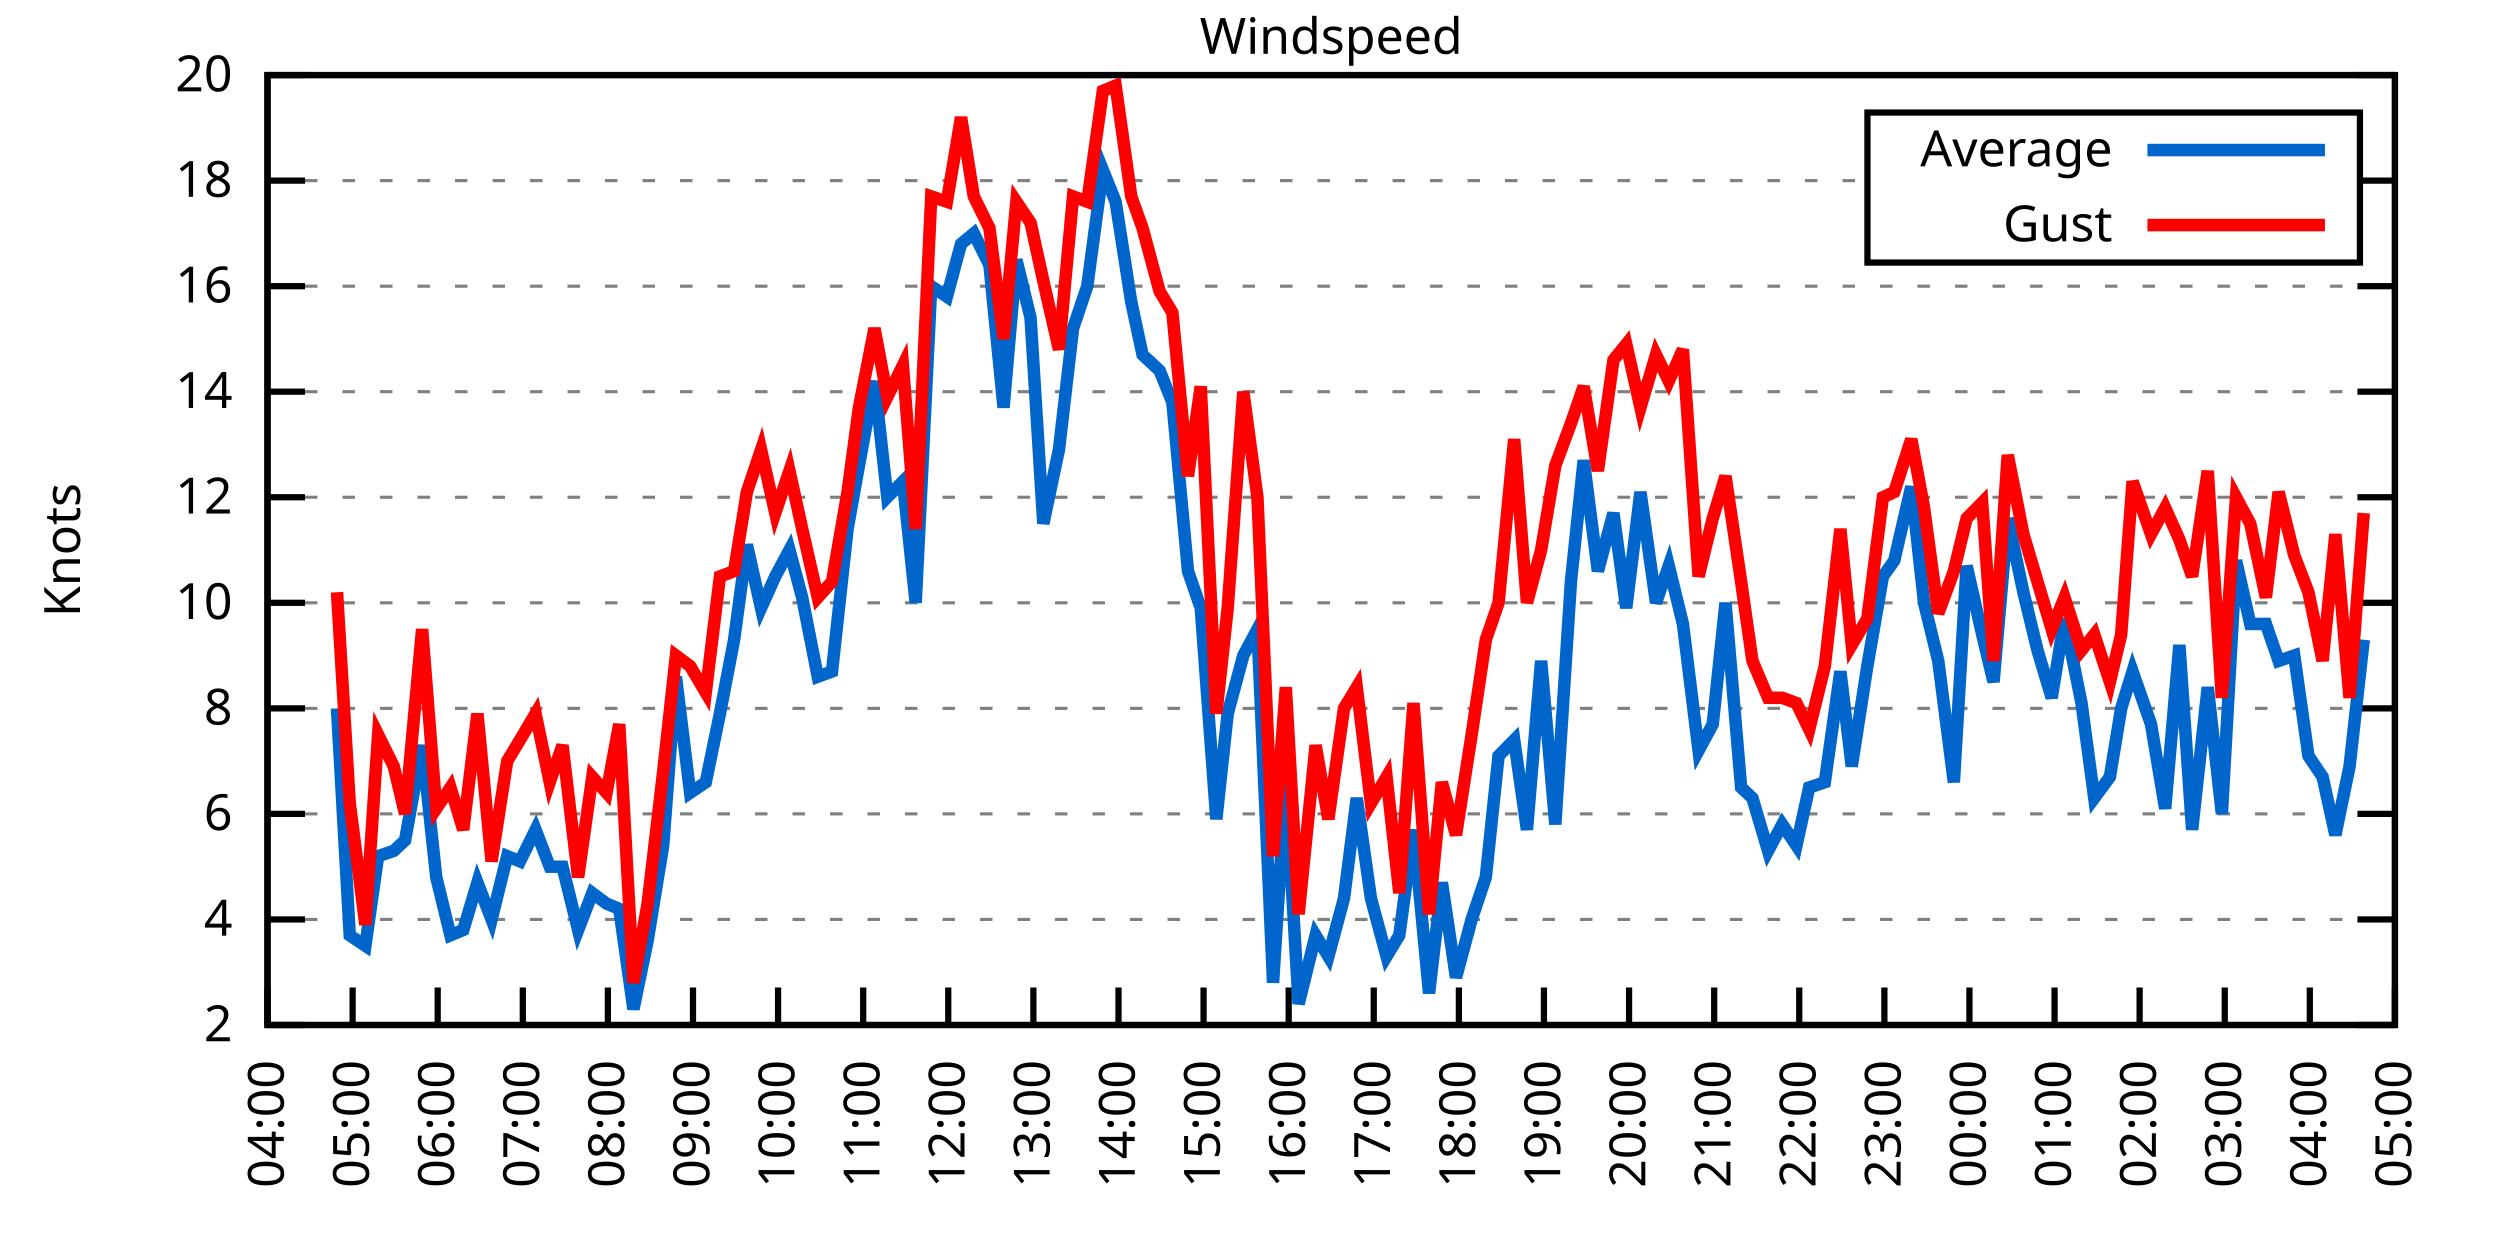
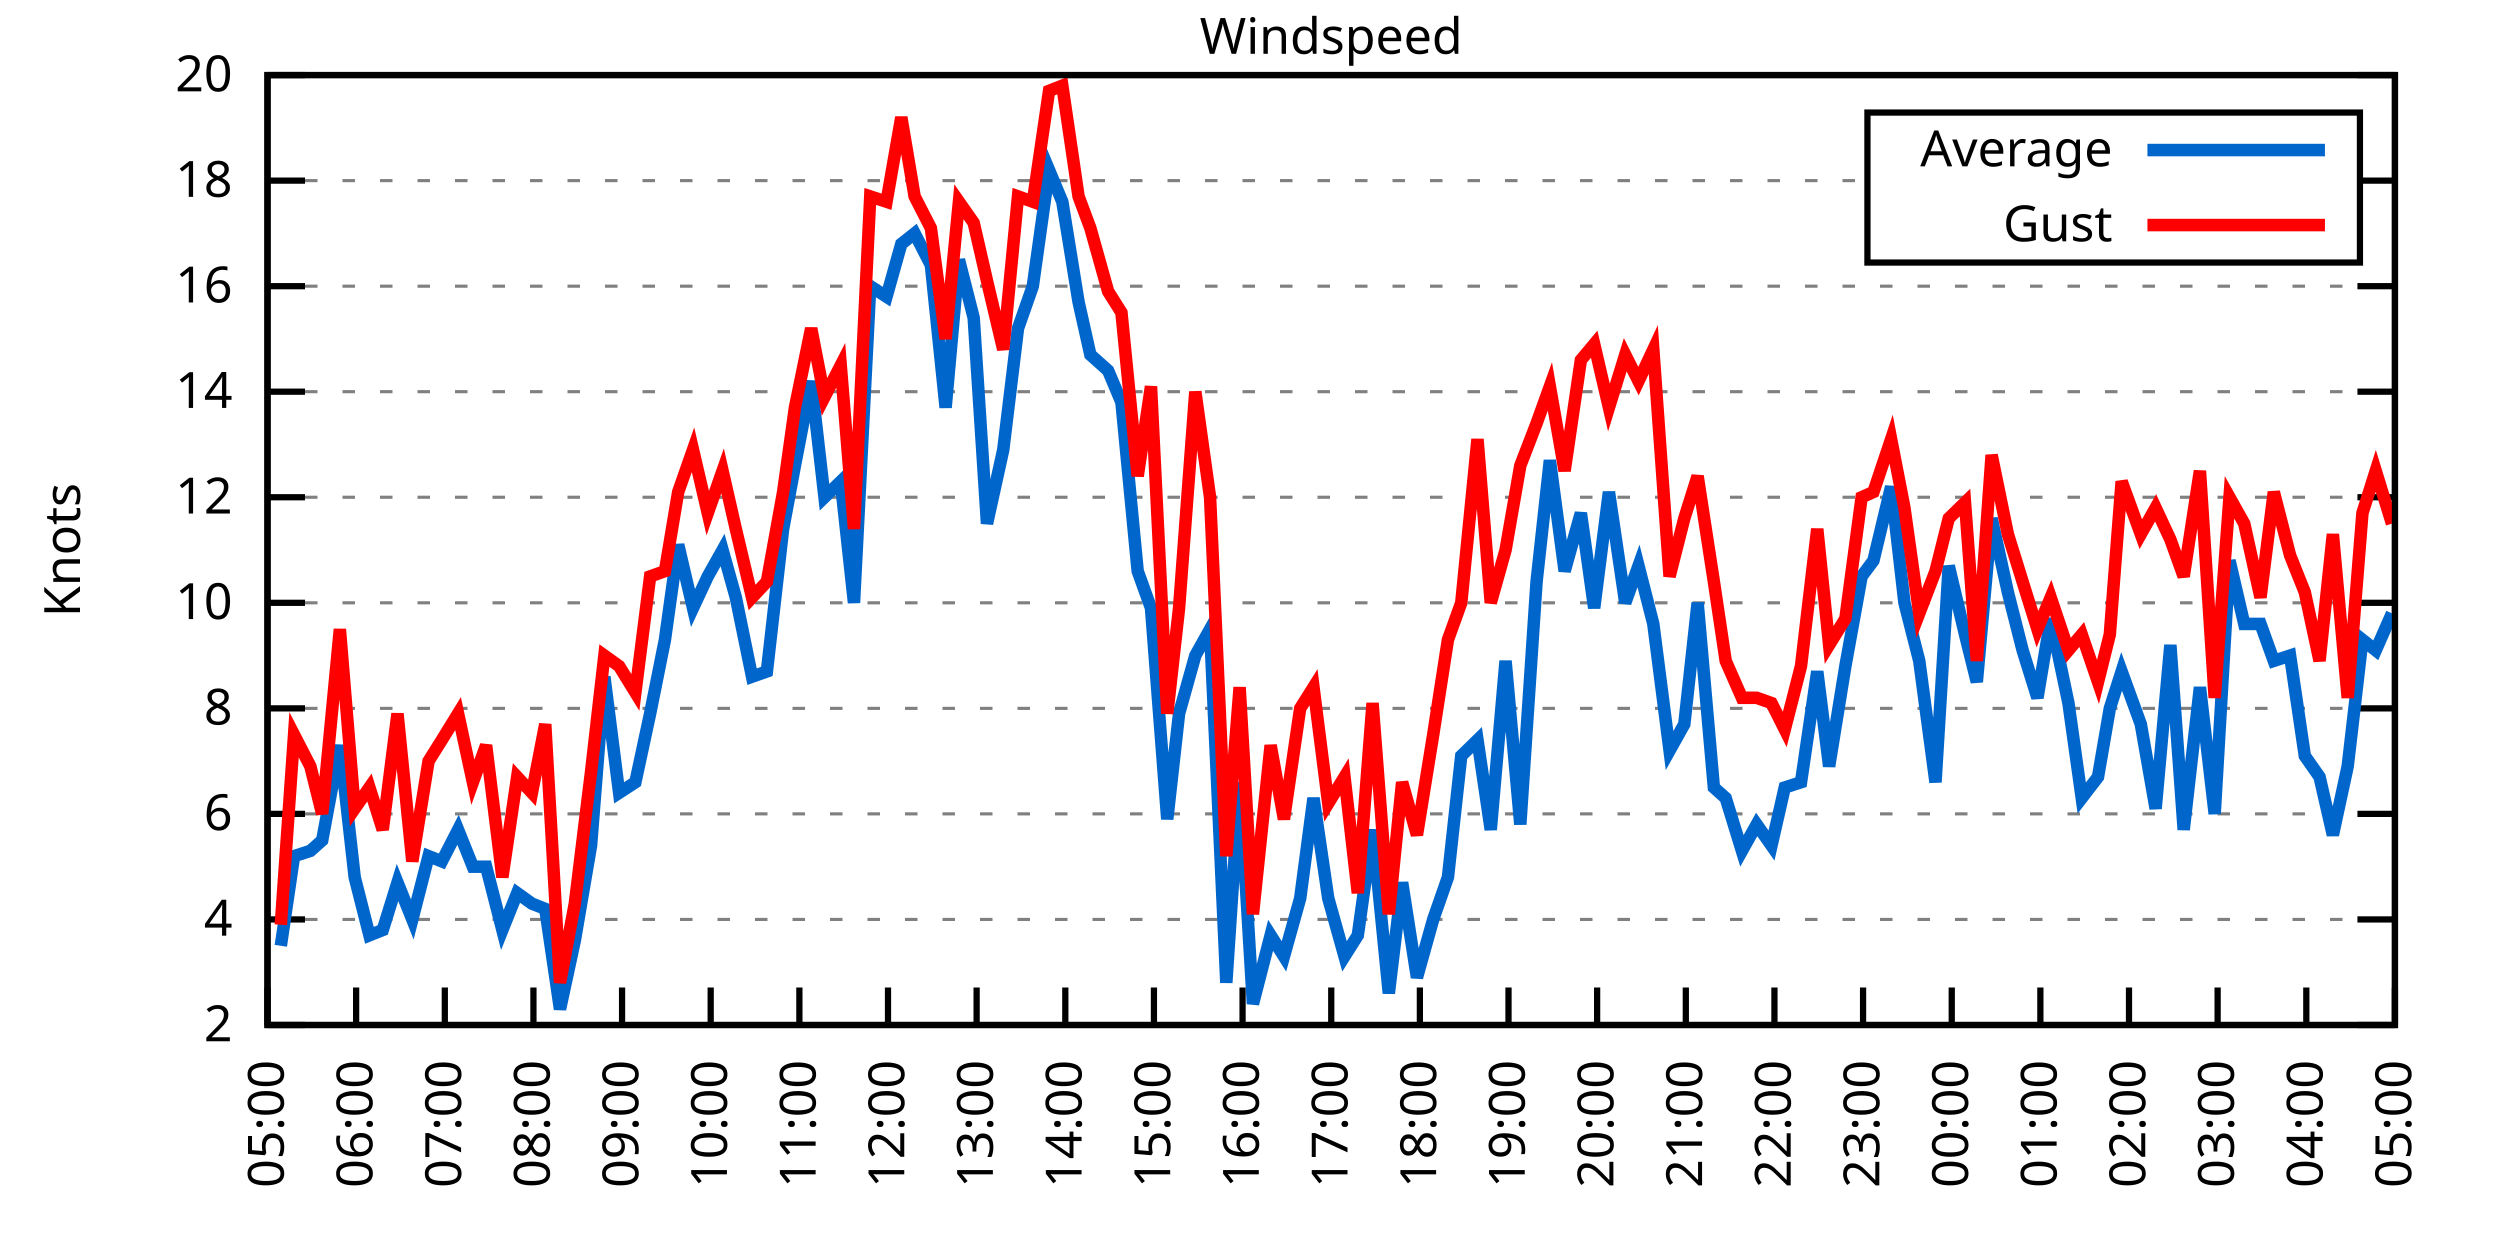
<svg xmlns="http://www.w3.org/2000/svg" xmlns:xlink="http://www.w3.org/1999/xlink" width="400" height="200" viewBox="0 0 400 200">
  <g id="gnuplot_canvas">
    <rect x="0" y="0" width="400" height="200" fill="none" />
    <defs>
      <circle id="gpDot" r="0.5" stroke-width="0.5" stroke="currentColor" />
      <path id="gpPt0" stroke-width="0.333" stroke="currentColor" d="M-1,0 h2 M0,-1 v2" />
      <path id="gpPt1" stroke-width="0.333" stroke="currentColor" d="M-1,-1 L1,1 M1,-1 L-1,1" />
      <path id="gpPt2" stroke-width="0.333" stroke="currentColor" d="M-1,0 L1,0 M0,-1 L0,1 M-1,-1 L1,1 M-1,1 L1,-1" />
      <rect id="gpPt3" stroke-width="0.333" stroke="currentColor" x="-1" y="-1" width="2" height="2" />
      <rect id="gpPt4" stroke-width="0.333" stroke="currentColor" fill="currentColor" x="-1" y="-1" width="2" height="2" />
      <circle id="gpPt5" stroke-width="0.333" stroke="currentColor" cx="0" cy="0" r="1" />
      <use xlink:href="#gpPt5" id="gpPt6" fill="currentColor" stroke="none" />
      <path id="gpPt7" stroke-width="0.333" stroke="currentColor" d="M0,-1.33 L-1.33,0.67 L1.33,0.67 z" />
      <use xlink:href="#gpPt7" id="gpPt8" fill="currentColor" stroke="none" />
      <use xlink:href="#gpPt7" id="gpPt9" stroke="currentColor" transform="rotate(180)" />
      <use xlink:href="#gpPt9" id="gpPt10" fill="currentColor" stroke="none" />
      <use xlink:href="#gpPt3" id="gpPt11" stroke="currentColor" transform="rotate(45)" />
      <use xlink:href="#gpPt11" id="gpPt12" fill="currentColor" stroke="none" />
      <path id="gpPt13" stroke-width="0.333" stroke="currentColor" d="M0,1.330 L1.265,0.411 L0.782,-1.067 L-0.782,-1.076 L-1.265,0.411 z" />
      <use xlink:href="#gpPt13" id="gpPt14" fill="currentColor" stroke="none" />
      <filter id="textbox" filterUnits="objectBoundingBox" x="0" y="0" height="1" width="1">
        <feFlood flood-color="white" flood-opacity="1" result="bgnd" />
        <feComposite in="SourceGraphic" in2="bgnd" operator="atop" />
      </filter>
      <filter id="greybox" filterUnits="objectBoundingBox" x="0" y="0" height="1" width="1">
        <feFlood flood-color="lightgrey" flood-opacity="1" result="grey" />
        <feComposite in="SourceGraphic" in2="grey" operator="atop" />
      </filter>
    </defs>
    <g fill="none" color="white" stroke="currentColor" stroke-width="1.00" stroke-linecap="butt" stroke-linejoin="miter">
</g>
    <g fill="none" color="black" stroke="currentColor" stroke-width="1.00" stroke-linecap="butt" stroke-linejoin="miter">
      <g stroke="none" shape-rendering="crispEdges">
        <polygon fill="rgb(255, 255, 255)" points="42.80,164.00 383.18,164.00 383.18,12.02 42.80,12.02 " />
      </g>
    </g>
    <g fill="none" color="black" stroke="currentColor" stroke-width="1.00" stroke-linecap="butt" stroke-linejoin="miter">
</g>
    <g fill="none" color="black" stroke="black" stroke-width="0.50" stroke-linecap="butt" stroke-linejoin="miter">
</g>
    <g fill="none" color="gray" stroke="currentColor" stroke-width="0.50" stroke-linecap="butt" stroke-linejoin="miter">
      <path stroke="gray" stroke-dasharray="2,4" class="gridline" d="M42.80,164.00 L383.19,164.00  " />
    </g>
    <g fill="none" color="gray" stroke="gray" stroke-width="1.00" stroke-linecap="butt" stroke-linejoin="miter">
</g>
    <g fill="none" color="black" stroke="currentColor" stroke-width="1.00" stroke-linecap="butt" stroke-linejoin="miter">
      <path stroke="black" d="M42.80,164.00 L48.80,164.00 M383.19,164.00 L377.19,164.00  " />
      <g transform="translate(37.20,166.60)" stroke="none" fill="black" font-family="Sans" font-size="8.00" text-anchor="end">
        <text>
          <tspan font-family="Sans"> 2</tspan>
        </text>
      </g>
    </g>
    <g fill="none" color="black" stroke="currentColor" stroke-width="1.00" stroke-linecap="butt" stroke-linejoin="miter">
</g>
    <g fill="none" color="black" stroke="black" stroke-width="0.50" stroke-linecap="butt" stroke-linejoin="miter">
</g>
    <g fill="none" color="gray" stroke="currentColor" stroke-width="0.50" stroke-linecap="butt" stroke-linejoin="miter">
      <path stroke="gray" stroke-dasharray="2,4" class="gridline" d="M42.80,147.11 L383.19,147.11  " />
    </g>
    <g fill="none" color="gray" stroke="gray" stroke-width="1.00" stroke-linecap="butt" stroke-linejoin="miter">
</g>
    <g fill="none" color="black" stroke="currentColor" stroke-width="1.00" stroke-linecap="butt" stroke-linejoin="miter">
      <path stroke="black" d="M42.80,147.11 L48.80,147.11 M383.19,147.11 L377.19,147.11  " />
      <g transform="translate(37.20,149.71)" stroke="none" fill="black" font-family="Sans" font-size="8.00" text-anchor="end">
        <text>
          <tspan font-family="Sans"> 4</tspan>
        </text>
      </g>
    </g>
    <g fill="none" color="black" stroke="currentColor" stroke-width="1.00" stroke-linecap="butt" stroke-linejoin="miter">
</g>
    <g fill="none" color="black" stroke="black" stroke-width="0.50" stroke-linecap="butt" stroke-linejoin="miter">
</g>
    <g fill="none" color="gray" stroke="currentColor" stroke-width="0.50" stroke-linecap="butt" stroke-linejoin="miter">
      <path stroke="gray" stroke-dasharray="2,4" class="gridline" d="M42.80,130.22 L383.19,130.22  " />
    </g>
    <g fill="none" color="gray" stroke="gray" stroke-width="1.00" stroke-linecap="butt" stroke-linejoin="miter">
</g>
    <g fill="none" color="black" stroke="currentColor" stroke-width="1.00" stroke-linecap="butt" stroke-linejoin="miter">
      <path stroke="black" d="M42.80,130.22 L48.80,130.22 M383.19,130.22 L377.19,130.22  " />
      <g transform="translate(37.20,132.82)" stroke="none" fill="black" font-family="Sans" font-size="8.00" text-anchor="end">
        <text>
          <tspan font-family="Sans"> 6</tspan>
        </text>
      </g>
    </g>
    <g fill="none" color="black" stroke="currentColor" stroke-width="1.00" stroke-linecap="butt" stroke-linejoin="miter">
</g>
    <g fill="none" color="black" stroke="black" stroke-width="0.50" stroke-linecap="butt" stroke-linejoin="miter">
</g>
    <g fill="none" color="gray" stroke="currentColor" stroke-width="0.50" stroke-linecap="butt" stroke-linejoin="miter">
      <path stroke="gray" stroke-dasharray="2,4" class="gridline" d="M42.80,113.34 L383.19,113.34  " />
    </g>
    <g fill="none" color="gray" stroke="gray" stroke-width="1.00" stroke-linecap="butt" stroke-linejoin="miter">
</g>
    <g fill="none" color="black" stroke="currentColor" stroke-width="1.00" stroke-linecap="butt" stroke-linejoin="miter">
      <path stroke="black" d="M42.80,113.34 L48.80,113.34 M383.19,113.34 L377.19,113.34  " />
      <g transform="translate(37.20,115.94)" stroke="none" fill="black" font-family="Sans" font-size="8.00" text-anchor="end">
        <text>
          <tspan font-family="Sans"> 8</tspan>
        </text>
      </g>
    </g>
    <g fill="none" color="black" stroke="currentColor" stroke-width="1.00" stroke-linecap="butt" stroke-linejoin="miter">
</g>
    <g fill="none" color="black" stroke="black" stroke-width="0.50" stroke-linecap="butt" stroke-linejoin="miter">
</g>
    <g fill="none" color="gray" stroke="currentColor" stroke-width="0.50" stroke-linecap="butt" stroke-linejoin="miter">
      <path stroke="gray" stroke-dasharray="2,4" class="gridline" d="M42.80,96.45 L383.19,96.45  " />
    </g>
    <g fill="none" color="gray" stroke="gray" stroke-width="1.00" stroke-linecap="butt" stroke-linejoin="miter">
</g>
    <g fill="none" color="black" stroke="currentColor" stroke-width="1.00" stroke-linecap="butt" stroke-linejoin="miter">
      <path stroke="black" d="M42.80,96.45 L48.80,96.45 M383.19,96.45 L377.19,96.45  " />
      <g transform="translate(37.20,99.05)" stroke="none" fill="black" font-family="Sans" font-size="8.00" text-anchor="end">
        <text>
          <tspan font-family="Sans"> 10</tspan>
        </text>
      </g>
    </g>
    <g fill="none" color="black" stroke="currentColor" stroke-width="1.00" stroke-linecap="butt" stroke-linejoin="miter">
</g>
    <g fill="none" color="black" stroke="black" stroke-width="0.50" stroke-linecap="butt" stroke-linejoin="miter">
</g>
    <g fill="none" color="gray" stroke="currentColor" stroke-width="0.50" stroke-linecap="butt" stroke-linejoin="miter">
      <path stroke="gray" stroke-dasharray="2,4" class="gridline" d="M42.80,79.56 L383.19,79.56  " />
    </g>
    <g fill="none" color="gray" stroke="gray" stroke-width="1.00" stroke-linecap="butt" stroke-linejoin="miter">
</g>
    <g fill="none" color="black" stroke="currentColor" stroke-width="1.00" stroke-linecap="butt" stroke-linejoin="miter">
      <path stroke="black" d="M42.80,79.56 L48.80,79.56 M383.19,79.56 L377.19,79.56  " />
      <g transform="translate(37.20,82.16)" stroke="none" fill="black" font-family="Sans" font-size="8.00" text-anchor="end">
        <text>
          <tspan font-family="Sans"> 12</tspan>
        </text>
      </g>
    </g>
    <g fill="none" color="black" stroke="currentColor" stroke-width="1.00" stroke-linecap="butt" stroke-linejoin="miter">
</g>
    <g fill="none" color="black" stroke="black" stroke-width="0.50" stroke-linecap="butt" stroke-linejoin="miter">
</g>
    <g fill="none" color="gray" stroke="currentColor" stroke-width="0.50" stroke-linecap="butt" stroke-linejoin="miter">
      <path stroke="gray" stroke-dasharray="2,4" class="gridline" d="M42.80,62.67 L383.19,62.67  " />
    </g>
    <g fill="none" color="gray" stroke="gray" stroke-width="1.00" stroke-linecap="butt" stroke-linejoin="miter">
</g>
    <g fill="none" color="black" stroke="currentColor" stroke-width="1.00" stroke-linecap="butt" stroke-linejoin="miter">
      <path stroke="black" d="M42.80,62.67 L48.80,62.67 M383.19,62.67 L377.19,62.67  " />
      <g transform="translate(37.20,65.27)" stroke="none" fill="black" font-family="Sans" font-size="8.00" text-anchor="end">
        <text>
          <tspan font-family="Sans"> 14</tspan>
        </text>
      </g>
    </g>
    <g fill="none" color="black" stroke="currentColor" stroke-width="1.00" stroke-linecap="butt" stroke-linejoin="miter">
</g>
    <g fill="none" color="black" stroke="black" stroke-width="0.50" stroke-linecap="butt" stroke-linejoin="miter">
</g>
    <g fill="none" color="gray" stroke="currentColor" stroke-width="0.50" stroke-linecap="butt" stroke-linejoin="miter">
      <path stroke="gray" stroke-dasharray="2,4" class="gridline" d="M42.80,45.79 L383.19,45.79  " />
    </g>
    <g fill="none" color="gray" stroke="gray" stroke-width="1.00" stroke-linecap="butt" stroke-linejoin="miter">
</g>
    <g fill="none" color="black" stroke="currentColor" stroke-width="1.00" stroke-linecap="butt" stroke-linejoin="miter">
      <path stroke="black" d="M42.80,45.79 L48.80,45.79 M383.19,45.79 L377.19,45.79  " />
      <g transform="translate(37.20,48.39)" stroke="none" fill="black" font-family="Sans" font-size="8.00" text-anchor="end">
        <text>
          <tspan font-family="Sans"> 16</tspan>
        </text>
      </g>
    </g>
    <g fill="none" color="black" stroke="currentColor" stroke-width="1.00" stroke-linecap="butt" stroke-linejoin="miter">
</g>
    <g fill="none" color="black" stroke="black" stroke-width="0.50" stroke-linecap="butt" stroke-linejoin="miter">
</g>
    <g fill="none" color="gray" stroke="currentColor" stroke-width="0.50" stroke-linecap="butt" stroke-linejoin="miter">
      <path stroke="gray" stroke-dasharray="2,4" class="gridline" d="M42.80,28.90 L298.79,28.90 M377.59,28.90 L383.19,28.90  " />
    </g>
    <g fill="none" color="gray" stroke="gray" stroke-width="1.00" stroke-linecap="butt" stroke-linejoin="miter">
</g>
    <g fill="none" color="black" stroke="currentColor" stroke-width="1.00" stroke-linecap="butt" stroke-linejoin="miter">
      <path stroke="black" d="M42.80,28.90 L48.80,28.90 M383.19,28.90 L377.19,28.90  " />
      <g transform="translate(37.20,31.50)" stroke="none" fill="black" font-family="Sans" font-size="8.00" text-anchor="end">
        <text>
          <tspan font-family="Sans"> 18</tspan>
        </text>
      </g>
    </g>
    <g fill="none" color="black" stroke="currentColor" stroke-width="1.00" stroke-linecap="butt" stroke-linejoin="miter">
</g>
    <g fill="none" color="black" stroke="black" stroke-width="0.50" stroke-linecap="butt" stroke-linejoin="miter">
</g>
    <g fill="none" color="gray" stroke="currentColor" stroke-width="0.50" stroke-linecap="butt" stroke-linejoin="miter">
      <path stroke="gray" stroke-dasharray="2,4" class="gridline" d="M42.80,12.01 L383.19,12.01  " />
    </g>
    <g fill="none" color="gray" stroke="gray" stroke-width="1.00" stroke-linecap="butt" stroke-linejoin="miter">
</g>
    <g fill="none" color="black" stroke="currentColor" stroke-width="1.00" stroke-linecap="butt" stroke-linejoin="miter">
      <path stroke="black" d="M42.80,12.01 L48.80,12.01 M383.19,12.01 L377.19,12.01  " />
      <g transform="translate(37.20,14.61)" stroke="none" fill="black" font-family="Sans" font-size="8.00" text-anchor="end">
        <text>
          <tspan font-family="Sans"> 20</tspan>
        </text>
      </g>
    </g>
    <g fill="none" color="black" stroke="currentColor" stroke-width="1.00" stroke-linecap="butt" stroke-linejoin="miter">
      <path stroke="black" d="M42.80,164.00 L42.80,158.00  " />
      <g transform="translate(45.40,169.60) rotate(270.00)" stroke="none" fill="black" font-family="Sans" font-size="8.00" text-anchor="end">
        <text>
-           <tspan font-family="Sans">04:00</tspan>
-         </text>
-       </g>
-     </g>
-     <g fill="none" color="black" stroke="currentColor" stroke-width="1.00" stroke-linecap="butt" stroke-linejoin="miter">
-       <path stroke="black" d="M56.42,164.00 L56.42,158.00  " />
-       <g transform="translate(59.02,169.60) rotate(270.00)" stroke="none" fill="black" font-family="Sans" font-size="8.00" text-anchor="end">
-         <text>
          <tspan font-family="Sans">05:00</tspan>
        </text>
      </g>
    </g>
    <g fill="none" color="black" stroke="currentColor" stroke-width="1.00" stroke-linecap="butt" stroke-linejoin="miter">
-       <path stroke="black" d="M70.03,164.00 L70.03,158.00  " />
-       <g transform="translate(72.63,169.60) rotate(270.00)" stroke="none" fill="black" font-family="Sans" font-size="8.00" text-anchor="end">
+       <path stroke="black" d="M56.98,164.00 L56.98,158.00  " />
+       <g transform="translate(59.58,169.60) rotate(270.00)" stroke="none" fill="black" font-family="Sans" font-size="8.00" text-anchor="end">
        <text>
          <tspan font-family="Sans">06:00</tspan>
        </text>
      </g>
    </g>
    <g fill="none" color="black" stroke="currentColor" stroke-width="1.00" stroke-linecap="butt" stroke-linejoin="miter">
-       <path stroke="black" d="M83.65,164.00 L83.65,158.00  " />
-       <g transform="translate(86.25,169.60) rotate(270.00)" stroke="none" fill="black" font-family="Sans" font-size="8.00" text-anchor="end">
+       <path stroke="black" d="M71.17,164.00 L71.17,158.00  " />
+       <g transform="translate(73.77,169.60) rotate(270.00)" stroke="none" fill="black" font-family="Sans" font-size="8.00" text-anchor="end">
        <text>
          <tspan font-family="Sans">07:00</tspan>
        </text>
      </g>
    </g>
    <g fill="none" color="black" stroke="currentColor" stroke-width="1.00" stroke-linecap="butt" stroke-linejoin="miter">
-       <path stroke="black" d="M97.26,164.00 L97.26,158.00  " />
-       <g transform="translate(99.86,169.60) rotate(270.00)" stroke="none" fill="black" font-family="Sans" font-size="8.00" text-anchor="end">
+       <path stroke="black" d="M85.35,164.00 L85.35,158.00  " />
+       <g transform="translate(87.95,169.60) rotate(270.00)" stroke="none" fill="black" font-family="Sans" font-size="8.00" text-anchor="end">
        <text>
          <tspan font-family="Sans">08:00</tspan>
        </text>
      </g>
    </g>
    <g fill="none" color="black" stroke="currentColor" stroke-width="1.00" stroke-linecap="butt" stroke-linejoin="miter">
-       <path stroke="black" d="M110.88,164.00 L110.88,158.00  " />
-       <g transform="translate(113.48,169.60) rotate(270.00)" stroke="none" fill="black" font-family="Sans" font-size="8.00" text-anchor="end">
+       <path stroke="black" d="M99.53,164.00 L99.53,158.00  " />
+       <g transform="translate(102.13,169.60) rotate(270.00)" stroke="none" fill="black" font-family="Sans" font-size="8.00" text-anchor="end">
        <text>
          <tspan font-family="Sans">09:00</tspan>
        </text>
      </g>
    </g>
    <g fill="none" color="black" stroke="currentColor" stroke-width="1.00" stroke-linecap="butt" stroke-linejoin="miter">
-       <path stroke="black" d="M124.49,164.00 L124.49,158.00  " />
-       <g transform="translate(127.09,169.60) rotate(270.00)" stroke="none" fill="black" font-family="Sans" font-size="8.00" text-anchor="end">
+       <path stroke="black" d="M113.71,164.00 L113.71,158.00  " />
+       <g transform="translate(116.31,169.60) rotate(270.00)" stroke="none" fill="black" font-family="Sans" font-size="8.00" text-anchor="end">
        <text>
          <tspan font-family="Sans">10:00</tspan>
        </text>
      </g>
    </g>
    <g fill="none" color="black" stroke="currentColor" stroke-width="1.00" stroke-linecap="butt" stroke-linejoin="miter">
-       <path stroke="black" d="M138.11,164.00 L138.11,158.00  " />
-       <g transform="translate(140.71,169.60) rotate(270.00)" stroke="none" fill="black" font-family="Sans" font-size="8.00" text-anchor="end">
+       <path stroke="black" d="M127.90,164.00 L127.90,158.00  " />
+       <g transform="translate(130.50,169.60) rotate(270.00)" stroke="none" fill="black" font-family="Sans" font-size="8.00" text-anchor="end">
        <text>
          <tspan font-family="Sans">11:00</tspan>
        </text>
      </g>
    </g>
    <g fill="none" color="black" stroke="currentColor" stroke-width="1.00" stroke-linecap="butt" stroke-linejoin="miter">
-       <path stroke="black" d="M151.72,164.00 L151.72,158.00  " />
-       <g transform="translate(154.32,169.60) rotate(270.00)" stroke="none" fill="black" font-family="Sans" font-size="8.00" text-anchor="end">
+       <path stroke="black" d="M142.08,164.00 L142.08,158.00  " />
+       <g transform="translate(144.68,169.60) rotate(270.00)" stroke="none" fill="black" font-family="Sans" font-size="8.00" text-anchor="end">
        <text>
          <tspan font-family="Sans">12:00</tspan>
        </text>
      </g>
    </g>
    <g fill="none" color="black" stroke="currentColor" stroke-width="1.00" stroke-linecap="butt" stroke-linejoin="miter">
-       <path stroke="black" d="M165.34,164.00 L165.34,158.00  " />
-       <g transform="translate(167.94,169.60) rotate(270.00)" stroke="none" fill="black" font-family="Sans" font-size="8.00" text-anchor="end">
+       <path stroke="black" d="M156.26,164.00 L156.26,158.00  " />
+       <g transform="translate(158.86,169.60) rotate(270.00)" stroke="none" fill="black" font-family="Sans" font-size="8.00" text-anchor="end">
        <text>
          <tspan font-family="Sans">13:00</tspan>
        </text>
      </g>
    </g>
    <g fill="none" color="black" stroke="currentColor" stroke-width="1.00" stroke-linecap="butt" stroke-linejoin="miter">
-       <path stroke="black" d="M178.96,164.00 L178.96,158.00  " />
-       <g transform="translate(181.56,169.60) rotate(270.00)" stroke="none" fill="black" font-family="Sans" font-size="8.00" text-anchor="end">
+       <path stroke="black" d="M170.45,164.00 L170.45,158.00  " />
+       <g transform="translate(173.05,169.60) rotate(270.00)" stroke="none" fill="black" font-family="Sans" font-size="8.00" text-anchor="end">
        <text>
          <tspan font-family="Sans">14:00</tspan>
        </text>
      </g>
    </g>
    <g fill="none" color="black" stroke="currentColor" stroke-width="1.00" stroke-linecap="butt" stroke-linejoin="miter">
-       <path stroke="black" d="M192.57,164.00 L192.57,158.00  " />
-       <g transform="translate(195.17,169.60) rotate(270.00)" stroke="none" fill="black" font-family="Sans" font-size="8.00" text-anchor="end">
+       <path stroke="black" d="M184.63,164.00 L184.63,158.00  " />
+       <g transform="translate(187.23,169.60) rotate(270.00)" stroke="none" fill="black" font-family="Sans" font-size="8.00" text-anchor="end">
        <text>
          <tspan font-family="Sans">15:00</tspan>
        </text>
      </g>
    </g>
    <g fill="none" color="black" stroke="currentColor" stroke-width="1.00" stroke-linecap="butt" stroke-linejoin="miter">
-       <path stroke="black" d="M206.19,164.00 L206.19,158.00  " />
-       <g transform="translate(208.79,169.60) rotate(270.00)" stroke="none" fill="black" font-family="Sans" font-size="8.00" text-anchor="end">
+       <path stroke="black" d="M198.81,164.00 L198.81,158.00  " />
+       <g transform="translate(201.41,169.60) rotate(270.00)" stroke="none" fill="black" font-family="Sans" font-size="8.00" text-anchor="end">
        <text>
          <tspan font-family="Sans">16:00</tspan>
        </text>
      </g>
    </g>
    <g fill="none" color="black" stroke="currentColor" stroke-width="1.00" stroke-linecap="butt" stroke-linejoin="miter">
-       <path stroke="black" d="M219.80,164.00 L219.80,158.00  " />
-       <g transform="translate(222.40,169.60) rotate(270.00)" stroke="none" fill="black" font-family="Sans" font-size="8.00" text-anchor="end">
+       <path stroke="black" d="M213.00,164.00 L213.00,158.00  " />
+       <g transform="translate(215.60,169.60) rotate(270.00)" stroke="none" fill="black" font-family="Sans" font-size="8.00" text-anchor="end">
        <text>
          <tspan font-family="Sans">17:00</tspan>
        </text>
      </g>
    </g>
    <g fill="none" color="black" stroke="currentColor" stroke-width="1.00" stroke-linecap="butt" stroke-linejoin="miter">
-       <path stroke="black" d="M233.42,164.00 L233.42,158.00  " />
-       <g transform="translate(236.02,169.60) rotate(270.00)" stroke="none" fill="black" font-family="Sans" font-size="8.00" text-anchor="end">
+       <path stroke="black" d="M227.18,164.00 L227.18,158.00  " />
+       <g transform="translate(229.78,169.60) rotate(270.00)" stroke="none" fill="black" font-family="Sans" font-size="8.00" text-anchor="end">
        <text>
          <tspan font-family="Sans">18:00</tspan>
        </text>
      </g>
    </g>
    <g fill="none" color="black" stroke="currentColor" stroke-width="1.00" stroke-linecap="butt" stroke-linejoin="miter">
-       <path stroke="black" d="M247.03,164.00 L247.03,158.00  " />
-       <g transform="translate(249.63,169.60) rotate(270.00)" stroke="none" fill="black" font-family="Sans" font-size="8.00" text-anchor="end">
+       <path stroke="black" d="M241.36,164.00 L241.36,158.00  " />
+       <g transform="translate(243.96,169.60) rotate(270.00)" stroke="none" fill="black" font-family="Sans" font-size="8.00" text-anchor="end">
        <text>
          <tspan font-family="Sans">19:00</tspan>
        </text>
      </g>
    </g>
    <g fill="none" color="black" stroke="currentColor" stroke-width="1.00" stroke-linecap="butt" stroke-linejoin="miter">
-       <path stroke="black" d="M260.65,164.00 L260.65,158.00  " />
-       <g transform="translate(263.25,169.60) rotate(270.00)" stroke="none" fill="black" font-family="Sans" font-size="8.00" text-anchor="end">
+       <path stroke="black" d="M255.54,164.00 L255.54,158.00  " />
+       <g transform="translate(258.14,169.60) rotate(270.00)" stroke="none" fill="black" font-family="Sans" font-size="8.00" text-anchor="end">
        <text>
          <tspan font-family="Sans">20:00</tspan>
        </text>
      </g>
    </g>
    <g fill="none" color="black" stroke="currentColor" stroke-width="1.00" stroke-linecap="butt" stroke-linejoin="miter">
-       <path stroke="black" d="M274.27,164.00 L274.27,158.00  " />
-       <g transform="translate(276.87,169.60) rotate(270.00)" stroke="none" fill="black" font-family="Sans" font-size="8.00" text-anchor="end">
+       <path stroke="black" d="M269.73,164.00 L269.73,158.00  " />
+       <g transform="translate(272.33,169.60) rotate(270.00)" stroke="none" fill="black" font-family="Sans" font-size="8.00" text-anchor="end">
        <text>
          <tspan font-family="Sans">21:00</tspan>
        </text>
      </g>
    </g>
    <g fill="none" color="black" stroke="currentColor" stroke-width="1.00" stroke-linecap="butt" stroke-linejoin="miter">
-       <path stroke="black" d="M287.88,164.00 L287.88,158.00  " />
-       <g transform="translate(290.48,169.60) rotate(270.00)" stroke="none" fill="black" font-family="Sans" font-size="8.00" text-anchor="end">
+       <path stroke="black" d="M283.91,164.00 L283.91,158.00  " />
+       <g transform="translate(286.51,169.60) rotate(270.00)" stroke="none" fill="black" font-family="Sans" font-size="8.00" text-anchor="end">
        <text>
          <tspan font-family="Sans">22:00</tspan>
        </text>
      </g>
    </g>
    <g fill="none" color="black" stroke="currentColor" stroke-width="1.00" stroke-linecap="butt" stroke-linejoin="miter">
-       <path stroke="black" d="M301.50,164.00 L301.50,158.00  " />
-       <g transform="translate(304.10,169.60) rotate(270.00)" stroke="none" fill="black" font-family="Sans" font-size="8.00" text-anchor="end">
+       <path stroke="black" d="M298.09,164.00 L298.09,158.00  " />
+       <g transform="translate(300.69,169.60) rotate(270.00)" stroke="none" fill="black" font-family="Sans" font-size="8.00" text-anchor="end">
        <text>
          <tspan font-family="Sans">23:00</tspan>
        </text>
      </g>
    </g>
    <g fill="none" color="black" stroke="currentColor" stroke-width="1.00" stroke-linecap="butt" stroke-linejoin="miter">
-       <path stroke="black" d="M315.11,164.00 L315.11,158.00  " />
-       <g transform="translate(317.71,169.60) rotate(270.00)" stroke="none" fill="black" font-family="Sans" font-size="8.00" text-anchor="end">
+       <path stroke="black" d="M312.28,164.00 L312.28,158.00  " />
+       <g transform="translate(314.88,169.60) rotate(270.00)" stroke="none" fill="black" font-family="Sans" font-size="8.00" text-anchor="end">
        <text>
          <tspan font-family="Sans">00:00</tspan>
        </text>
      </g>
    </g>
    <g fill="none" color="black" stroke="currentColor" stroke-width="1.00" stroke-linecap="butt" stroke-linejoin="miter">
-       <path stroke="black" d="M328.73,164.00 L328.73,158.00  " />
-       <g transform="translate(331.33,169.60) rotate(270.00)" stroke="none" fill="black" font-family="Sans" font-size="8.00" text-anchor="end">
+       <path stroke="black" d="M326.46,164.00 L326.46,158.00  " />
+       <g transform="translate(329.06,169.60) rotate(270.00)" stroke="none" fill="black" font-family="Sans" font-size="8.00" text-anchor="end">
        <text>
          <tspan font-family="Sans">01:00</tspan>
        </text>
      </g>
    </g>
    <g fill="none" color="black" stroke="currentColor" stroke-width="1.00" stroke-linecap="butt" stroke-linejoin="miter">
-       <path stroke="black" d="M342.34,164.00 L342.34,158.00  " />
-       <g transform="translate(344.94,169.60) rotate(270.00)" stroke="none" fill="black" font-family="Sans" font-size="8.00" text-anchor="end">
+       <path stroke="black" d="M340.64,164.00 L340.64,158.00  " />
+       <g transform="translate(343.24,169.60) rotate(270.00)" stroke="none" fill="black" font-family="Sans" font-size="8.00" text-anchor="end">
        <text>
          <tspan font-family="Sans">02:00</tspan>
        </text>
      </g>
    </g>
    <g fill="none" color="black" stroke="currentColor" stroke-width="1.00" stroke-linecap="butt" stroke-linejoin="miter">
-       <path stroke="black" d="M355.96,164.00 L355.96,158.00  " />
-       <g transform="translate(358.56,169.60) rotate(270.00)" stroke="none" fill="black" font-family="Sans" font-size="8.00" text-anchor="end">
+       <path stroke="black" d="M354.82,164.00 L354.82,158.00  " />
+       <g transform="translate(357.42,169.60) rotate(270.00)" stroke="none" fill="black" font-family="Sans" font-size="8.00" text-anchor="end">
        <text>
          <tspan font-family="Sans">03:00</tspan>
        </text>
      </g>
    </g>
    <g fill="none" color="black" stroke="currentColor" stroke-width="1.00" stroke-linecap="butt" stroke-linejoin="miter">
-       <path stroke="black" d="M369.57,164.00 L369.57,158.00  " />
-       <g transform="translate(372.17,169.60) rotate(270.00)" stroke="none" fill="black" font-family="Sans" font-size="8.00" text-anchor="end">
+       <path stroke="black" d="M369.01,164.00 L369.01,158.00  " />
+       <g transform="translate(371.61,169.60) rotate(270.00)" stroke="none" fill="black" font-family="Sans" font-size="8.00" text-anchor="end">
        <text>
          <tspan font-family="Sans">04:00</tspan>
        </text>
      </g>
    </g>
    <g fill="none" color="black" stroke="currentColor" stroke-width="1.00" stroke-linecap="butt" stroke-linejoin="miter">
      <path stroke="black" d="M383.19,164.00 L383.19,158.00  " />
      <g transform="translate(385.79,169.60) rotate(270.00)" stroke="none" fill="black" font-family="Sans" font-size="8.00" text-anchor="end">
        <text>
          <tspan font-family="Sans">05:00</tspan>
        </text>
      </g>
    </g>
    <g fill="none" color="black" stroke="currentColor" stroke-width="1.00" stroke-linecap="butt" stroke-linejoin="miter">
</g>
    <g fill="none" color="black" stroke="currentColor" stroke-width="1.00" stroke-linecap="butt" stroke-linejoin="miter">
      <path stroke="black" d="M42.80,12.01 L42.80,164.00 L383.19,164.00 L383.19,12.01 L42.80,12.01 Z  " />
    </g>
    <g fill="none" color="black" stroke="currentColor" stroke-width="1.00" stroke-linecap="butt" stroke-linejoin="miter">
</g>
    <g fill="none" color="black" stroke="currentColor" stroke-width="1.00" stroke-linecap="butt" stroke-linejoin="miter">
      <path stroke="black" d="M298.79,42.01 L298.79,18.01 L377.59,18.01 L377.59,42.01 L298.79,42.01 Z  " />
    </g>
    <g id="Windspeed_plot_1">
      <g fill="none" color="white" stroke="black" stroke-width="2.00" stroke-linecap="butt" stroke-linejoin="miter">
</g>
      <g fill="none" color="black" stroke="currentColor" stroke-width="2.00" stroke-linecap="butt" stroke-linejoin="miter">
        <g transform="translate(337.99,26.61)" stroke="none" fill="black" font-family="Sans" font-size="8.00" text-anchor="end">
          <text>
            <tspan font-family="Sans">Average</tspan>
          </text>
        </g>
      </g>
      <g fill="none" color="black" stroke="currentColor" stroke-width="2.00" stroke-linecap="butt" stroke-linejoin="miter">
-         <path stroke="rgb(  0, 102, 204)" d="M343.59,24.01 L371.99,24.01 M53.92,113.34 L55.96,149.65 L58.46,151.33 L60.50,136.98 L63.00,136.14 L64.81,134.45   L67.54,119.25 L69.80,140.36 L72.07,149.65 L74.12,148.80 L76.39,141.20 L78.65,147.11 L81.15,136.98 L83.19,137.82   L85.69,132.76 L87.96,138.67 L90.00,138.67 L92.50,148.80 L94.77,142.89 L97.04,144.58 L99.08,145.42 L101.35,161.47   L103.62,150.49 L106.11,135.29 L108.15,108.27 L110.42,126.85 L112.92,125.16 L115.19,114.18 L117.46,102.36 L119.50,87.16   L121.77,97.29 L124.04,92.23 L126.31,88.00 L128.35,95.60 L130.85,108.27 L133.12,107.43 L135.61,84.63 L137.43,74.49   L139.92,60.98 L141.97,79.56 L144.46,77.03 L146.51,96.45 L149.00,45.79 L151.50,47.47 L153.77,39.03 L155.81,37.34   L158.31,42.41 L160.57,65.21 L162.62,41.56 L164.89,50.85 L166.93,83.78 L169.43,71.96 L171.69,52.54 L173.96,45.79   L176.46,27.21 L178.50,32.28 L181.00,48.32 L182.81,56.76 L185.54,59.30 L187.58,64.36 L190.08,91.38 L192.12,97.29   L194.61,131.07 L196.43,114.18 L198.93,104.89 L201.19,100.67 L203.69,157.24 L205.73,125.16 L207.78,160.62 L210.50,149.65   L212.54,153.02 L215.04,143.73 L217.08,127.69 L219.35,143.73 L221.85,153.02 L223.89,149.65 L226.16,132.76 L228.65,158.93   L230.70,141.20 L232.96,156.40 L235.46,147.11 L237.73,140.36 L239.77,120.94 L242.27,118.40 L244.31,132.76 L246.58,105.74   L248.85,131.91 L251.35,93.07 L253.39,73.65 L255.66,91.38 L258.15,82.09 L260.20,97.29 L262.47,78.72 L264.96,96.45   L267.00,90.54 L269.27,99.83 L271.77,120.09 L274.04,115.87 L276.08,96.45 L278.58,126.00 L280.39,127.69 L282.89,136.14   L285.16,131.91 L287.43,135.29 L289.47,126.00 L291.97,125.16 L294.46,107.43 L296.28,122.62 L298.77,106.58 L301.27,92.23   L303.08,89.69 L305.81,77.87 L307.85,96.45 L310.12,105.74 L312.62,125.16 L314.66,90.54 L317.15,101.52 L318.97,109.11   L321.24,82.94 L323.74,94.76 L326.00,104.05 L328.27,111.65 L330.32,98.98 L333.04,112.49 L335.08,127.69 L337.58,124.31   L339.39,113.34 L341.21,107.43 L344.16,115.87 L346.43,129.38 L348.70,103.20 L350.74,132.76 L353.24,109.96 L355.50,130.22   L357.77,89.69 L360.04,99.83 L362.54,99.83 L364.58,105.74 L367.08,104.89 L369.35,120.94 L371.62,124.31 L373.66,133.60   L375.93,122.62 L378.20,102.36  " />
+         <path stroke="rgb(  0, 102, 204)" d="M343.59,24.01 L371.99,24.01 M44.93,151.33 L47.05,136.98 L49.66,136.14 L51.55,134.45 L54.38,119.25 L56.75,140.36   L59.11,149.65 L61.24,148.80 L63.60,141.20 L65.97,147.11 L68.57,136.98 L70.69,137.82 L73.29,132.76 L75.66,138.67   L77.78,138.67 L80.38,148.80 L82.75,142.89 L85.11,144.58 L87.24,145.42 L89.60,161.47 L91.97,150.49 L94.57,135.29   L96.70,108.27 L99.06,126.85 L101.66,125.16 L104.02,114.18 L106.39,102.36 L108.51,87.16 L110.88,97.29 L113.24,92.23   L115.61,88.00 L117.73,95.60 L120.33,108.27 L122.70,107.43 L125.30,84.63 L127.19,74.49 L129.79,60.98 L131.92,79.56   L134.52,77.03 L136.64,96.45 L139.24,45.79 L141.84,47.47 L144.21,39.03 L146.34,37.34 L148.94,42.41 L151.30,65.21   L153.43,41.56 L155.79,50.85 L157.92,83.78 L160.52,71.96 L162.88,52.54 L165.25,45.79 L167.85,27.21 L169.97,32.28   L172.57,48.32 L174.46,56.76 L177.30,59.30 L179.43,64.36 L182.03,91.38 L184.16,97.29 L186.76,131.07 L188.65,114.18   L191.25,104.89 L193.61,100.67 L196.21,157.24 L198.34,125.16 L200.47,160.62 L203.30,149.65 L205.43,153.02 L208.03,143.73   L210.16,127.69 L212.52,143.73 L215.12,153.02 L217.25,149.65 L219.61,132.76 L222.21,158.93 L224.34,141.20 L226.71,156.40   L229.31,147.11 L231.67,140.36 L233.80,120.94 L236.40,118.40 L238.52,132.76 L240.89,105.74 L243.25,131.91 L245.85,93.07   L247.98,73.65 L250.34,91.38 L252.94,82.09 L255.07,97.29 L257.43,78.72 L260.04,96.45 L262.16,90.54 L264.53,99.83   L267.13,120.09 L269.49,115.87 L271.62,96.45 L274.22,126.00 L276.11,127.69 L278.71,136.14 L281.07,131.91 L283.44,135.29   L285.56,126.00 L288.16,125.16 L290.76,107.43 L292.66,122.62 L295.26,106.58 L297.86,92.23 L299.75,89.69 L302.58,77.87   L304.71,96.45 L307.08,105.74 L309.68,125.16 L311.80,90.54 L314.40,101.52 L316.29,109.11 L318.66,82.94 L321.26,94.76   L323.62,104.05 L325.99,111.65 L328.11,98.98 L330.95,112.49 L333.08,127.69 L335.68,124.31 L337.57,113.34 L339.46,107.43   L342.53,115.87 L344.90,129.38 L347.26,103.20 L349.39,132.76 L351.99,109.96 L354.35,130.22 L356.72,89.69 L359.08,99.83   L361.68,99.83 L363.81,105.74 L366.41,104.89 L368.77,120.94 L371.13,124.31 L373.26,133.60 L375.63,122.62 L377.99,102.36   L380.12,104.05 L382.72,98.14  " />
      </g>
    </g>
    <g id="Windspeed_plot_2">
      <g fill="none" color="black" stroke="currentColor" stroke-width="2.00" stroke-linecap="butt" stroke-linejoin="miter">
        <g transform="translate(337.99,38.61)" stroke="none" fill="black" font-family="Sans" font-size="8.00" text-anchor="end">
          <text>
            <tspan font-family="Sans">Gust</tspan>
          </text>
        </g>
      </g>
      <g fill="none" color="black" stroke="currentColor" stroke-width="2.00" stroke-linecap="butt" stroke-linejoin="miter">
-         <path stroke="rgb(255,   0,   0)" d="M343.59,36.01 L371.99,36.01 M53.92,94.76 L55.96,128.54 L58.46,147.96 L60.50,117.56 L63.00,122.62 L64.81,130.22   L67.54,100.67 L69.80,129.38 L72.07,126.00 L74.12,132.76 L76.39,114.18 L78.65,137.82 L81.15,121.78 L83.19,118.40   L85.69,114.18 L87.96,125.16 L90.00,119.25 L92.50,140.36 L94.77,124.31 L97.04,126.85 L99.08,115.87 L101.35,157.24   L103.62,144.58 L106.11,123.47 L108.15,104.89 L110.42,106.58 L112.92,110.80 L115.19,92.23 L117.46,91.38 L119.50,78.72   L121.77,71.96 L124.04,82.09 L126.31,75.34 L128.35,84.63 L130.85,95.60 L133.12,93.07 L135.61,78.72 L137.43,65.21   L139.92,52.54 L141.97,63.52 L144.46,58.45 L146.51,84.63 L149.00,31.43 L151.50,32.28 L153.77,18.77 L155.81,31.43   L158.31,36.50 L160.57,54.23 L162.62,32.28 L164.89,35.65 L166.93,44.94 L169.43,55.92 L171.69,31.43 L173.96,32.28   L176.46,14.54 L178.50,13.70 L181.00,31.43 L182.81,36.50 L185.54,46.63 L187.58,50.01 L190.08,76.18 L192.12,61.83   L194.61,114.18 L196.43,97.29 L198.93,62.67 L201.19,79.56 L203.69,136.98 L205.73,109.96 L207.78,146.27 L210.50,119.25   L212.54,131.07 L215.04,113.34 L217.08,109.96 L219.35,128.54 L221.85,124.31 L223.89,142.89 L226.16,112.49 L228.65,146.27   L230.70,125.16 L232.96,133.60 L235.46,117.56 L237.73,102.36 L239.77,96.45 L242.27,70.27 L244.31,96.45 L246.58,88.00   L248.85,74.49 L251.35,67.74 L253.39,61.83 L255.66,75.34 L258.15,57.61 L260.20,55.07 L262.47,65.21 L264.96,56.76   L267.00,60.98 L269.27,55.92 L271.77,92.23 L274.04,82.94 L276.08,76.18 L278.58,93.07 L280.39,105.74 L282.89,111.65   L285.16,111.65 L287.43,112.49 L289.47,116.71 L291.97,106.58 L294.46,84.63 L296.28,103.20 L298.77,98.98 L301.27,79.56   L303.08,78.72 L305.81,70.27 L307.85,81.25 L310.12,98.14 L312.62,91.38 L314.66,82.94 L317.15,80.41 L318.97,105.74   L321.24,72.81 L323.74,85.47 L326.00,93.07 L328.27,100.67 L330.32,95.60 L333.04,104.05 L335.08,101.52 L337.58,109.11   L339.39,101.52 L341.21,77.03 L344.16,85.47 L346.43,81.25 L348.70,86.32 L350.74,92.23 L353.24,75.34 L355.50,111.65   L357.77,79.56 L360.04,83.78 L362.54,95.60 L364.58,78.72 L367.08,88.85 L369.35,94.76 L371.62,105.74 L373.66,85.47   L375.93,111.65 L378.20,82.09  " />
+         <path stroke="rgb(255,   0,   0)" d="M343.59,36.01 L371.99,36.01 M44.93,147.96 L47.05,117.56 L49.66,122.62 L51.55,130.22 L54.38,100.67 L56.75,129.38   L59.11,126.00 L61.24,132.76 L63.60,114.18 L65.97,137.82 L68.57,121.78 L70.69,118.40 L73.29,114.18 L75.66,125.16   L77.78,119.25 L80.38,140.36 L82.75,124.31 L85.11,126.85 L87.24,115.87 L89.60,157.24 L91.97,144.58 L94.57,123.47   L96.70,104.89 L99.06,106.58 L101.66,110.80 L104.02,92.23 L106.39,91.38 L108.51,78.72 L110.88,71.96 L113.24,82.09   L115.61,75.34 L117.73,84.63 L120.33,95.60 L122.70,93.07 L125.30,78.72 L127.19,65.21 L129.79,52.54 L131.92,63.52   L134.52,58.45 L136.64,84.63 L139.24,31.43 L141.84,32.28 L144.21,18.77 L146.34,31.43 L148.94,36.50 L151.30,54.23   L153.43,32.28 L155.79,35.65 L157.92,44.94 L160.52,55.92 L162.88,31.43 L165.25,32.28 L167.85,14.54 L169.97,13.70   L172.57,31.43 L174.46,36.50 L177.30,46.63 L179.43,50.01 L182.03,76.18 L184.16,61.83 L186.76,114.18 L188.65,97.29   L191.25,62.67 L193.61,79.56 L196.21,136.98 L198.34,109.96 L200.47,146.27 L203.30,119.25 L205.43,131.07 L208.03,113.34   L210.16,109.96 L212.52,128.54 L215.12,124.31 L217.25,142.89 L219.61,112.49 L222.21,146.27 L224.34,125.16 L226.71,133.60   L229.31,117.56 L231.67,102.36 L233.80,96.45 L236.40,70.27 L238.52,96.45 L240.89,88.00 L243.25,74.49 L245.85,67.74   L247.98,61.83 L250.34,75.34 L252.94,57.61 L255.07,55.07 L257.43,65.21 L260.04,56.76 L262.16,60.98 L264.53,55.92   L267.13,92.23 L269.49,82.94 L271.62,76.18 L274.22,93.07 L276.11,105.74 L278.71,111.65 L281.07,111.65 L283.44,112.49   L285.56,116.71 L288.16,106.58 L290.76,84.63 L292.66,103.20 L295.26,98.98 L297.86,79.56 L299.75,78.72 L302.58,70.27   L304.71,81.25 L307.08,98.14 L309.68,91.38 L311.80,82.94 L314.40,80.41 L316.29,105.74 L318.66,72.81 L321.26,85.47   L323.62,93.07 L325.99,100.67 L328.11,95.60 L330.95,104.05 L333.08,101.52 L335.68,109.11 L337.57,101.52 L339.46,77.03   L342.53,85.47 L344.90,81.25 L347.26,86.32 L349.39,92.23 L351.99,75.34 L354.35,111.65 L356.72,79.56 L359.08,83.78   L361.68,95.60 L363.81,78.72 L366.41,88.85 L368.77,94.76 L371.13,105.74 L373.26,85.47 L375.63,111.65 L377.99,82.09   L380.12,75.34 L382.72,83.78  " />
      </g>
    </g>
    <g fill="none" color="black" stroke="currentColor" stroke-width="2.00" stroke-linecap="butt" stroke-linejoin="miter">
</g>
    <g fill="none" color="black" stroke="black" stroke-width="1.00" stroke-linecap="butt" stroke-linejoin="miter">
</g>
    <g fill="none" color="black" stroke="currentColor" stroke-width="1.00" stroke-linecap="butt" stroke-linejoin="miter">
      <path stroke="black" d="M42.80,12.01 L42.80,164.00 L383.19,164.00 L383.19,12.01 L42.80,12.01 Z  " />
      <g transform="translate(12.80,88.01) rotate(270.00)" stroke="none" fill="black" font-family="Sans" font-size="8.00" text-anchor="middle">
        <text>
          <tspan font-family="Sans">Knots</tspan>
        </text>
      </g>
    </g>
    <g fill="none" color="black" stroke="currentColor" stroke-width="1.00" stroke-linecap="butt" stroke-linejoin="miter">
</g>
    <g fill="none" color="black" stroke="currentColor" stroke-width="1.00" stroke-linecap="butt" stroke-linejoin="miter">
      <g transform="translate(212.99,8.61)" stroke="none" fill="black" font-family="Sans" font-size="8.00" text-anchor="middle">
        <text>
          <tspan font-family="Sans">Windspeed</tspan>
        </text>
      </g>
    </g>
    <g fill="none" color="black" stroke="currentColor" stroke-width="1.00" stroke-linecap="butt" stroke-linejoin="miter">
</g>
  </g>
</svg>
